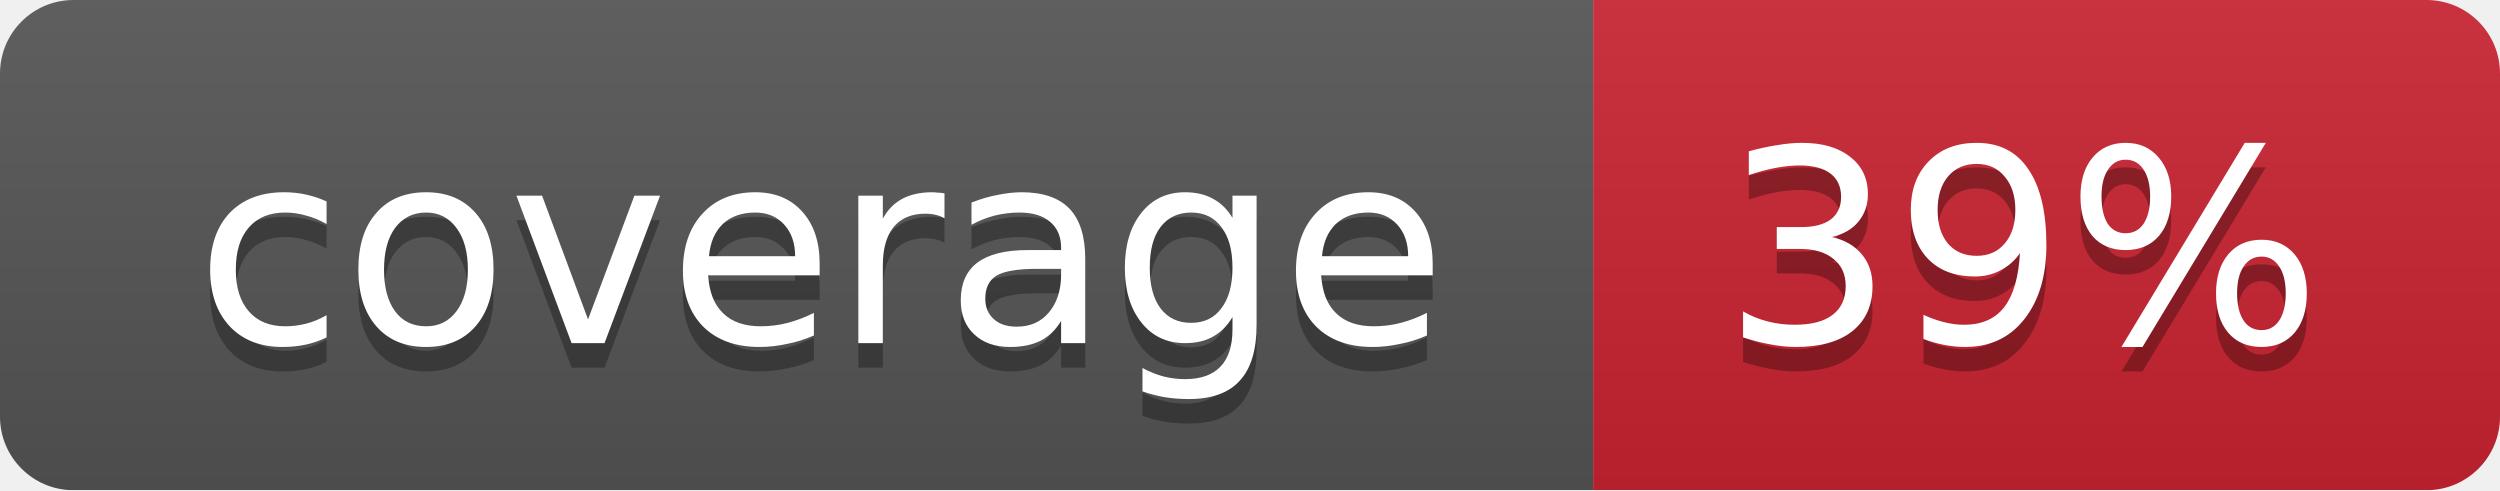
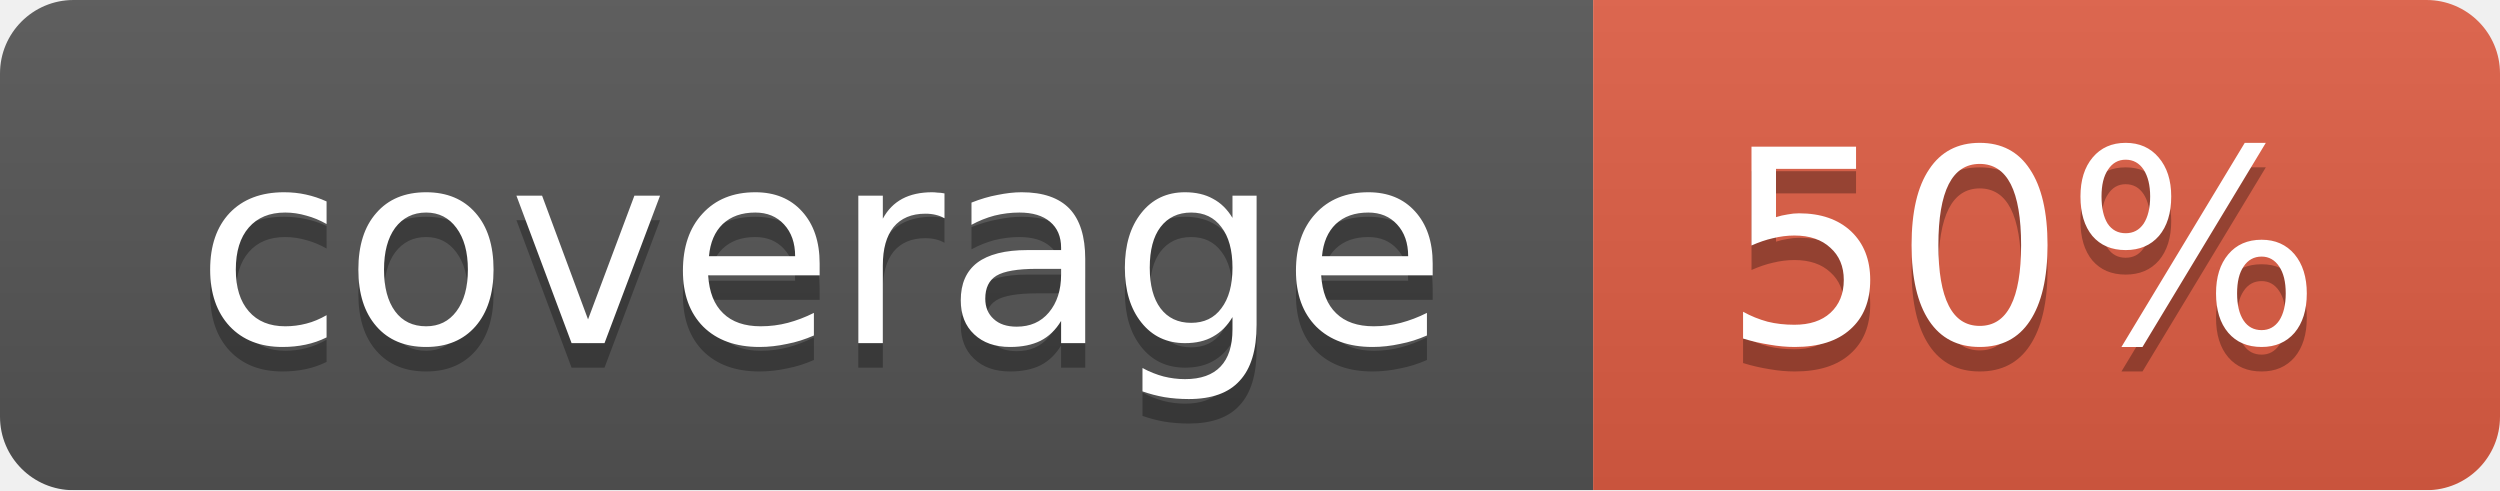
<svg xmlns="http://www.w3.org/2000/svg" width="102" height="20">
  <linearGradient id="smooth" x2="0" y2="100%">
    <stop offset="0" stop-color="#bbb" stop-opacity=".1" />
    <stop offset="1" stop-opacity=".1" />
  </linearGradient>
  <mask id="round">
    <rect width="102" height="20" rx="3" fill="#fff" />
  </mask>
  <g mask="url(#round)">
    <rect width="65" height="20" fill="#555" />
-     <rect x="65" width="37" height="20" fill="#cb2431" />
+     <rect x="65" width="37" height="20" fill="#e05d44" />
    <rect width="102" height="20" fill="url(#smooth)" />
  </g>
  <g fill="#fff" text-anchor="middle" font-family="DejaVu Sans,Verdana,Geneva,sans-serif" font-size="11">
    <text x="33.5" y="15" fill="#010101" fill-opacity=".3">coverage</text>
    <text x="33.5" y="14">coverage</text>
-     <text x="82.5" y="15" fill="#010101" fill-opacity=".3">39%</text>
-     <text x="82.5" y="14">39%</text>
+     <text x="82.5" y="15" fill="#010101" fill-opacity=".3">50%</text>
+     <text x="82.5" y="14">50%</text>
  </g>
</svg>
